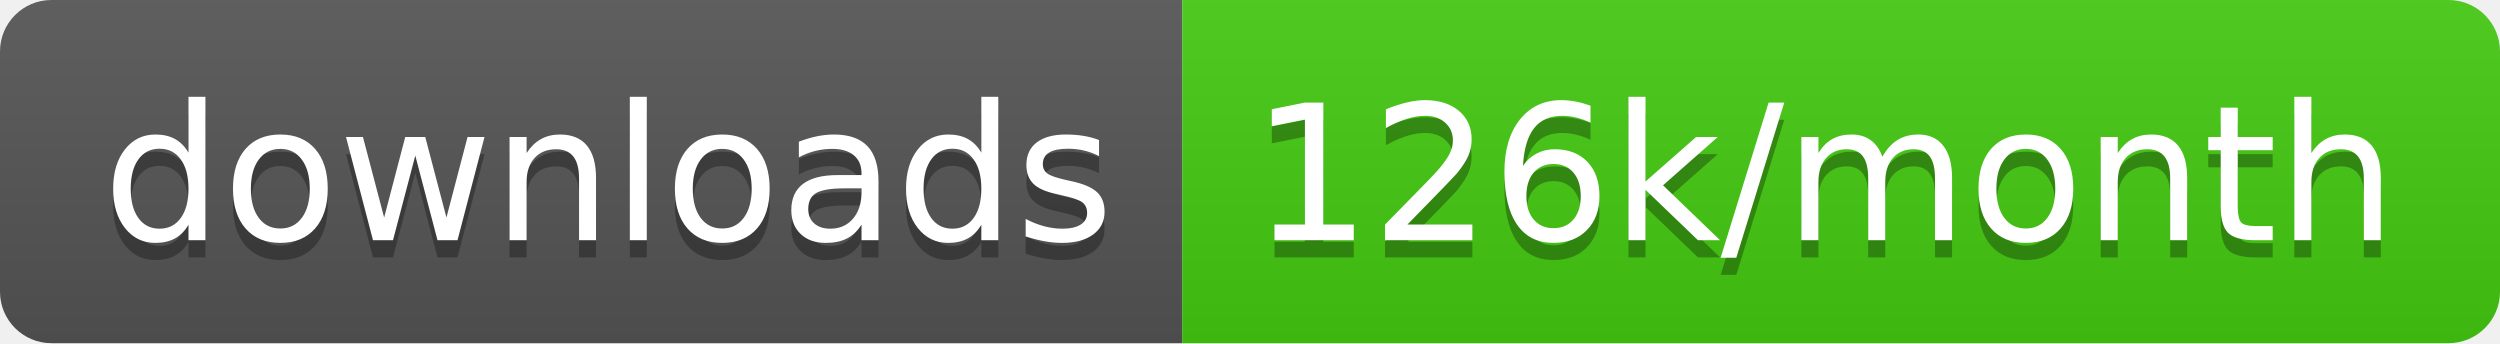
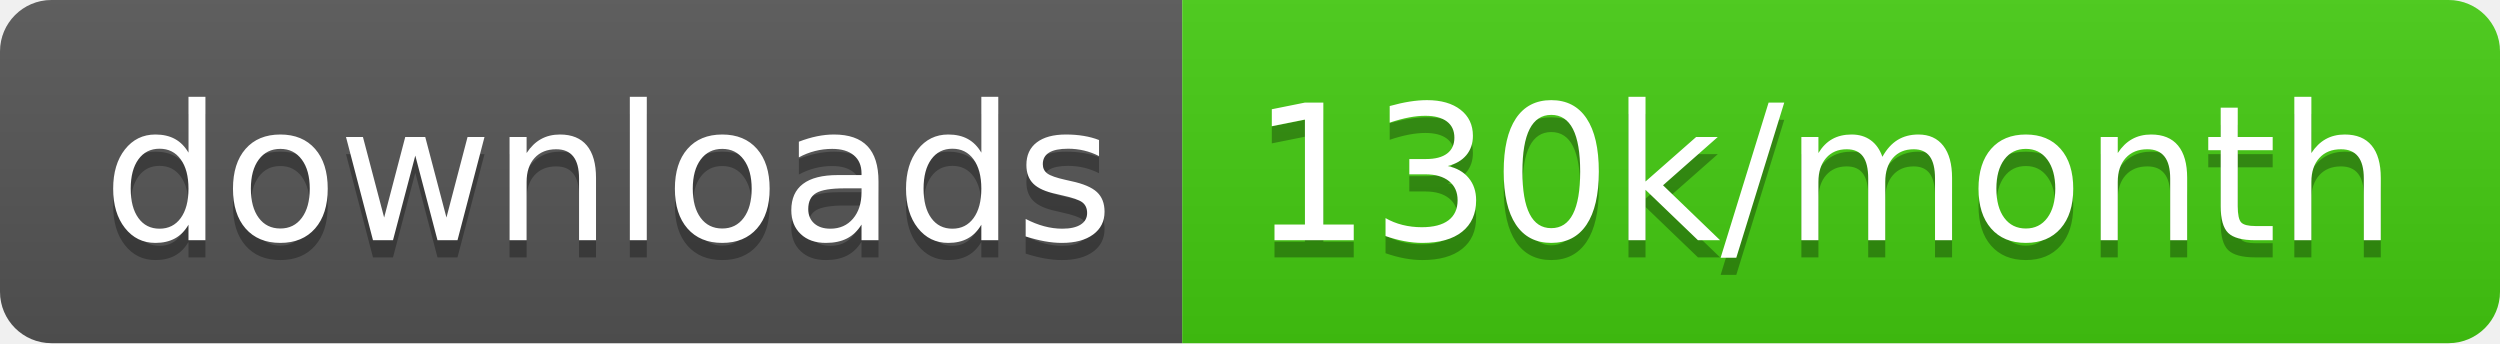
<svg xmlns="http://www.w3.org/2000/svg" width="145.7" height="20">
  <linearGradient id="smooth" x2="0" y2="100%">
    <stop offset="0" stop-color="#bbb" stop-opacity=".1" />
    <stop offset="1" stop-opacity=".1" />
  </linearGradient>
  <clipPath id="round">
    <rect width="145.7" height="20" rx="3" fill="#fff" />
  </clipPath>
  <g clip-path="url(#round)">
    <rect width="68.9" height="20" fill="#555" />
    <rect x="68.9" width="76.8" height="20" fill="#4c1" />
    <rect width="145.7" height="20" fill="url(#smooth)" />
  </g>
  <g fill="#fff" text-anchor="middle" font-family="DejaVu Sans,Verdana,Geneva,sans-serif" font-size="110">
    <text x="354.5" y="150" fill="#010101" fill-opacity=".3" transform="scale(0.1)" textLength="589.0" lengthAdjust="spacing">downloads</text>
    <text x="354.5" y="140" transform="scale(0.1)" textLength="589.0" lengthAdjust="spacing">downloads</text>
-     <text x="1063.0" y="150" fill="#010101" fill-opacity=".3" transform="scale(0.1)" textLength="668.0" lengthAdjust="spacing">126k/month</text>
-     <text x="1063.0" y="140" transform="scale(0.1)" textLength="668.0" lengthAdjust="spacing">126k/month</text>
+     <text x="1063.0" y="150" fill="#010101" fill-opacity=".3" transform="scale(0.1)" textLength="668.0" lengthAdjust="spacing">130k/month</text>
+     <text x="1063.0" y="140" transform="scale(0.1)" textLength="668.0" lengthAdjust="spacing">130k/month</text>
  </g>
</svg>
